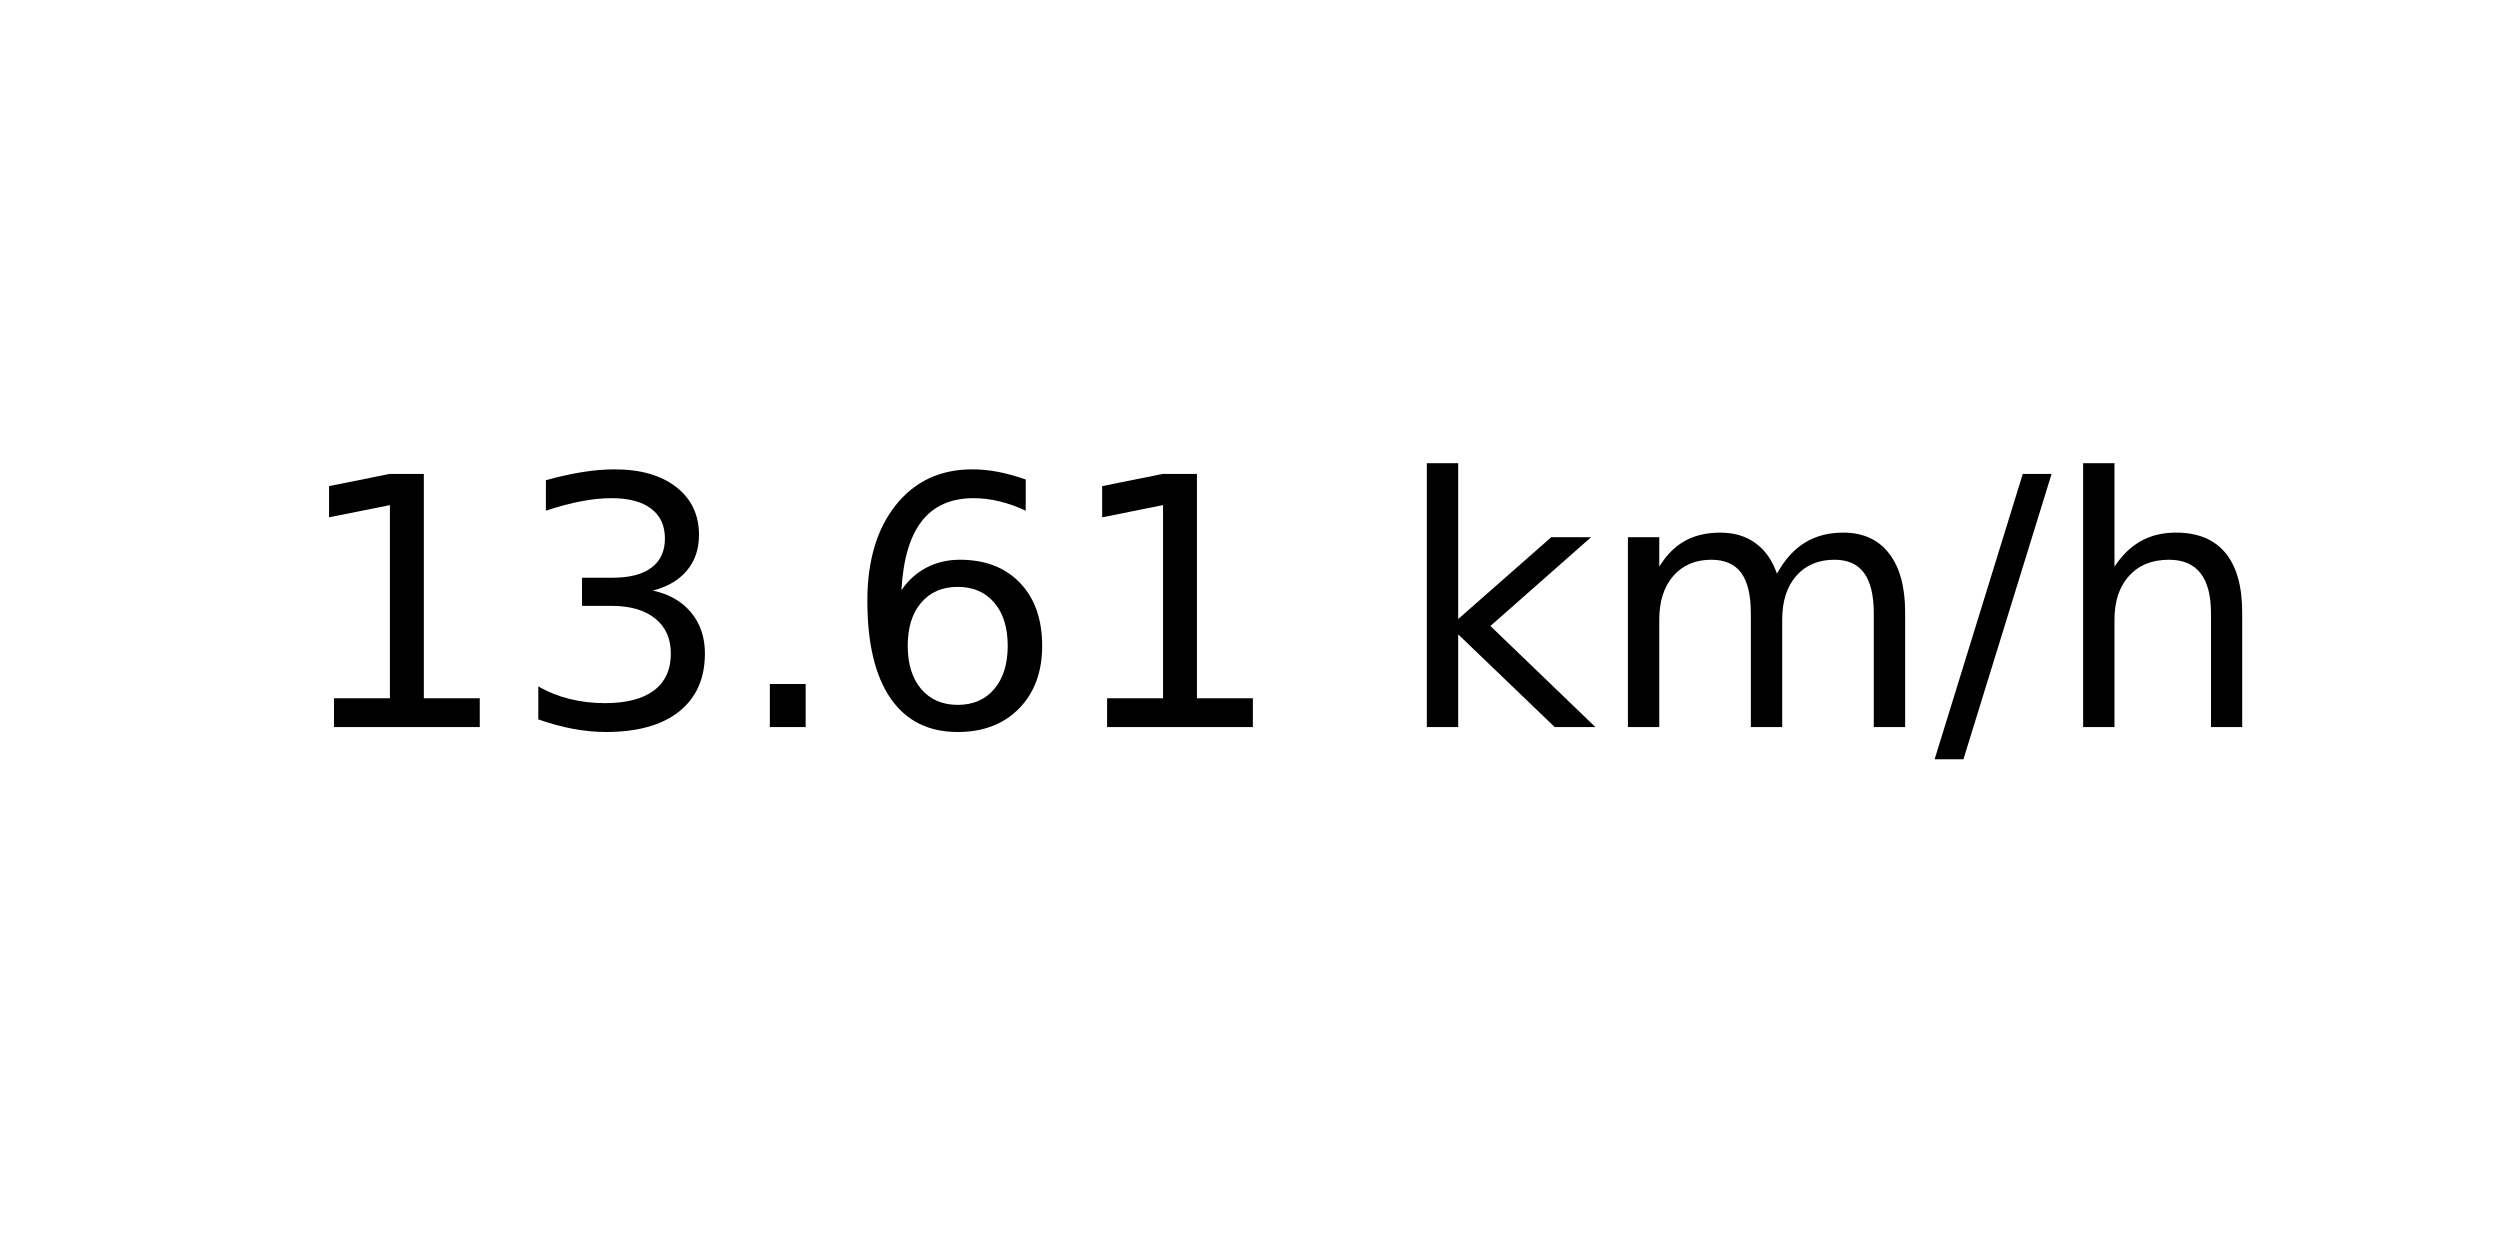
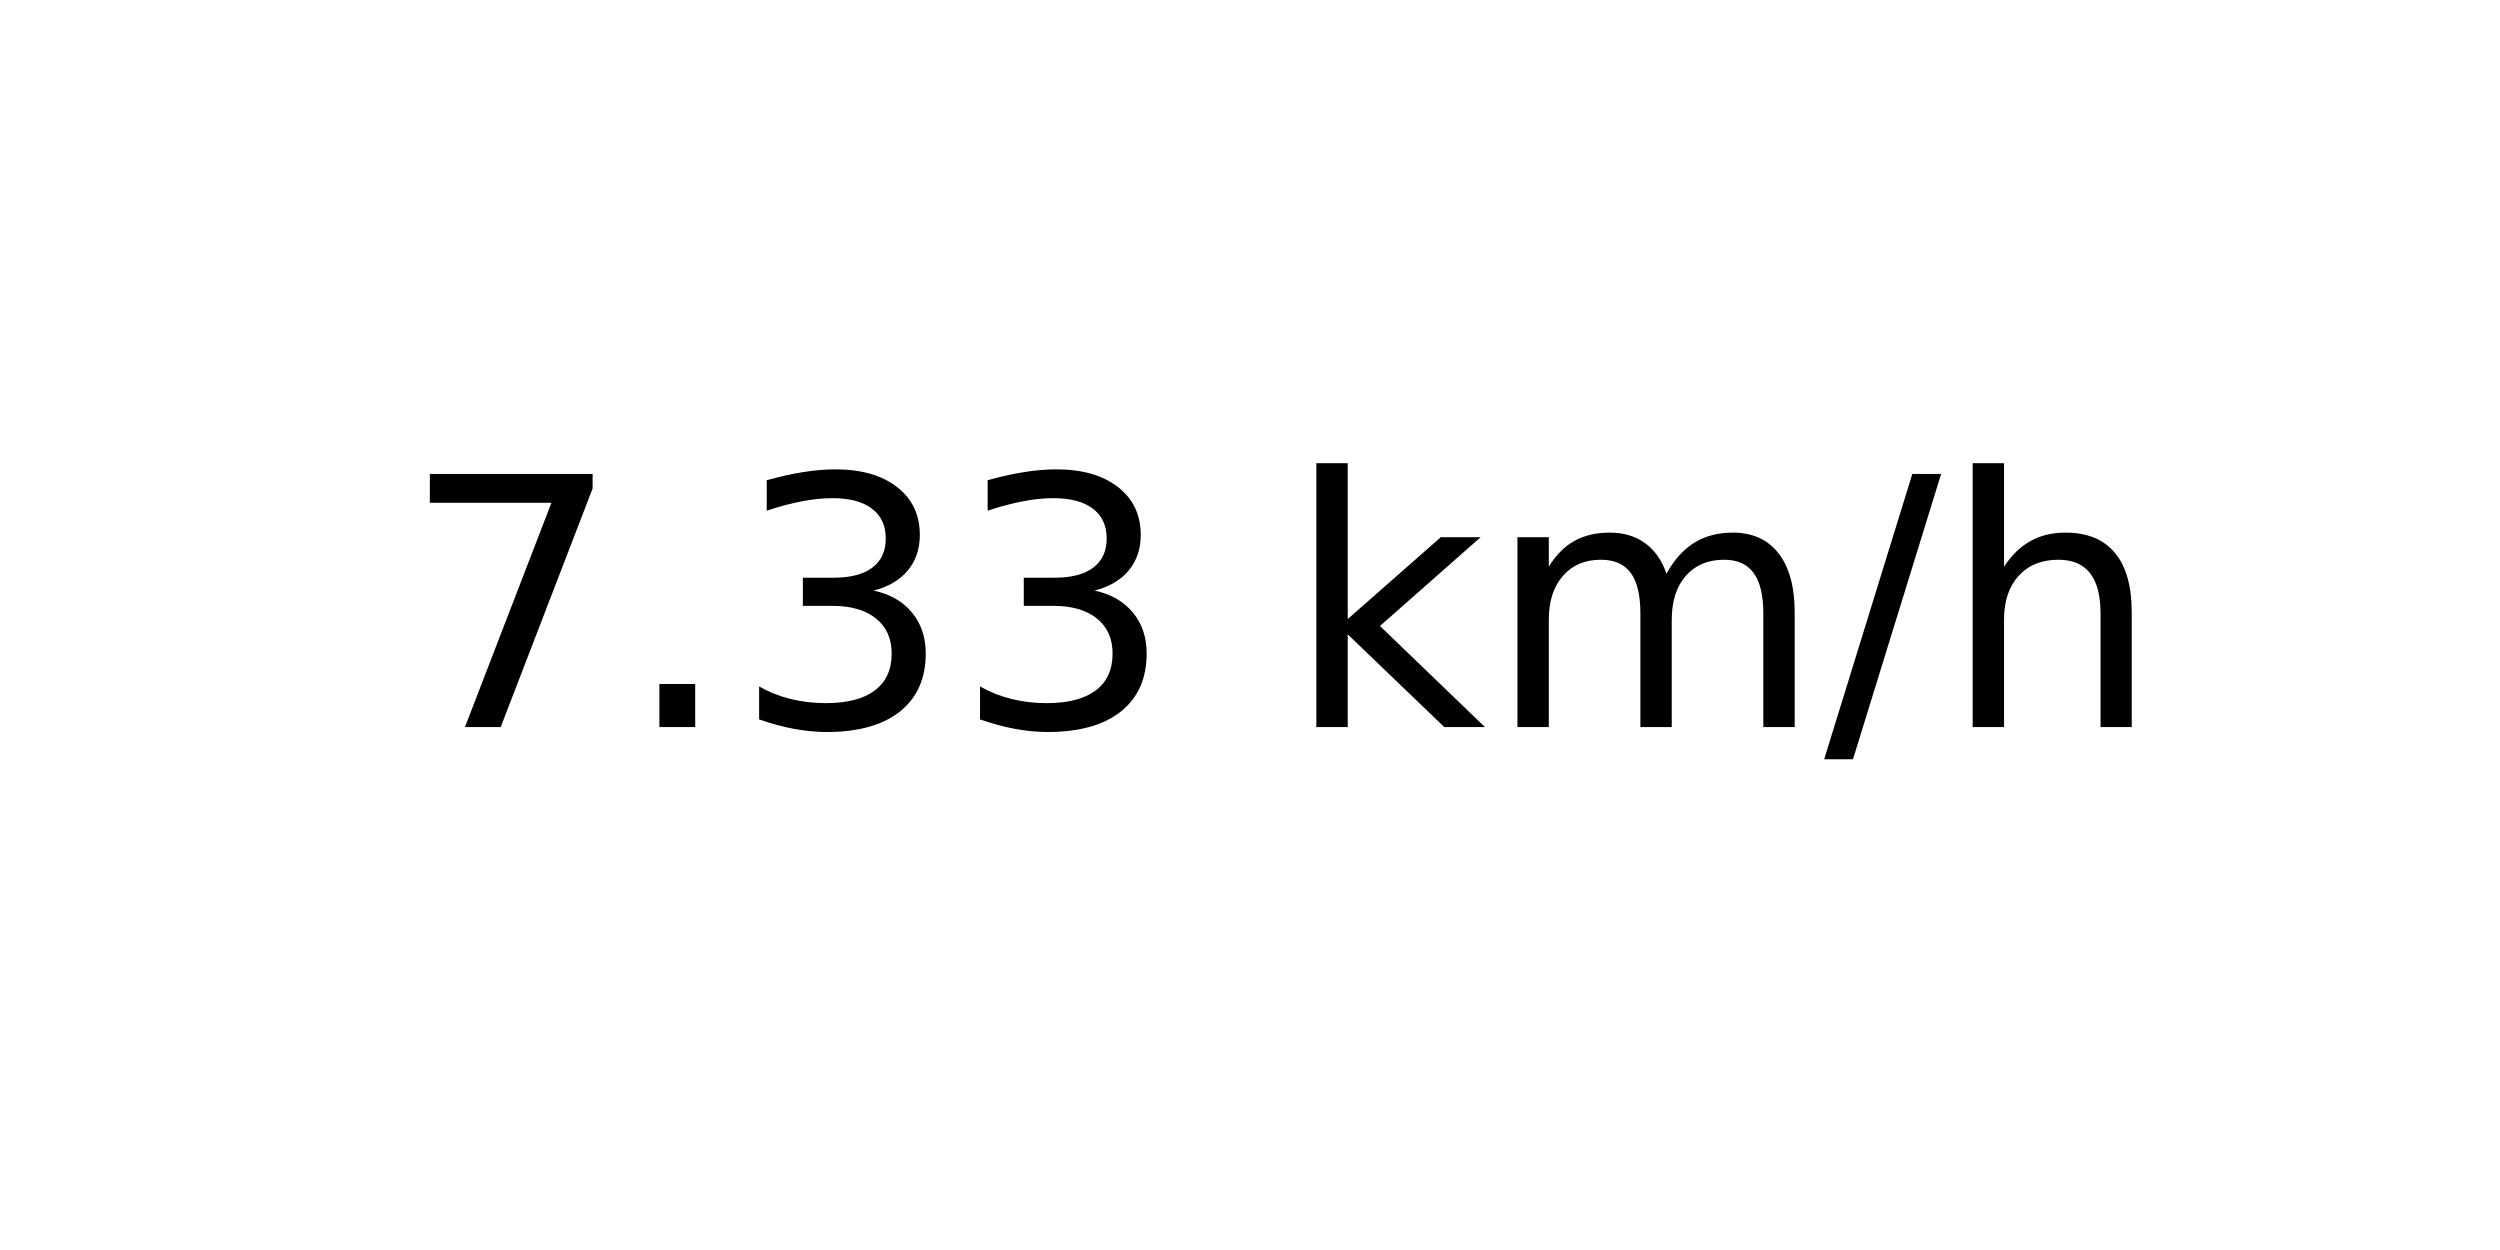
<svg xmlns="http://www.w3.org/2000/svg" xmlns:xlink="http://www.w3.org/1999/xlink" width="72pt" height="36pt" viewBox="0 0 72 36" version="1.1">
  <defs>
    <style type="text/css">*{stroke-linejoin: round; stroke-linecap: butt}</style>
  </defs>
  <g id="figure_1">
    <g id="axes_1">
      <g id="text_1">
-         <g transform="translate(8.378125 20.93937) scale(0.1 -0.1)">
+         <g transform="translate(11.55937 20.93937) scale(0.1 -0.1)">
          <defs>
-             <path id="DejaVuSans-31" d="M 794 531  L 1825 531  L 1825 4091  L 703 3866  L 703 4441  L 1819 4666  L 2450 4666  L 2450 531  L 3481 531  L 3481 0  L 794 0  L 794 531  z " transform="scale(0.015625)" />
+             <path id="DejaVuSans-37" d="M 525 4666  L 3525 4666  L 3525 4397  L 1831 0  L 1172 0  L 2766 4134  L 525 4134  L 525 4666  z " transform="scale(0.015625)" />
+             <path id="DejaVuSans-2e" d="M 684 794  L 1344 794  L 1344 0  L 684 0  L 684 794  z " transform="scale(0.015625)" />
            <path id="DejaVuSans-33" d="M 2597 2516  Q 3050 2419 3304 2112  Q 3559 1806 3559 1356  Q 3559 666 3084 287  Q 2609 -91 1734 -91  Q 1441 -91 1130 -33  Q 819 25 488 141  L 488 750  Q 750 597 1062 519  Q 1375 441 1716 441  Q 2309 441 2620 675  Q 2931 909 2931 1356  Q 2931 1769 2642 2001  Q 2353 2234 1838 2234  L 1294 2234  L 1294 2753  L 1863 2753  Q 2328 2753 2575 2939  Q 2822 3125 2822 3475  Q 2822 3834 2567 4026  Q 2313 4219 1838 4219  Q 1578 4219 1281 4162  Q 984 4106 628 3988  L 628 4550  Q 988 4650 1302 4700  Q 1616 4750 1894 4750  Q 2613 4750 3031 4423  Q 3450 4097 3450 3541  Q 3450 3153 3228 2886  Q 3006 2619 2597 2516  z " transform="scale(0.015625)" />
-             <path id="DejaVuSans-2e" d="M 684 794  L 1344 794  L 1344 0  L 684 0  L 684 794  z " transform="scale(0.015625)" />
-             <path id="DejaVuSans-36" d="M 2113 2584  Q 1688 2584 1439 2293  Q 1191 2003 1191 1497  Q 1191 994 1439 701  Q 1688 409 2113 409  Q 2538 409 2786 701  Q 3034 994 3034 1497  Q 3034 2003 2786 2293  Q 2538 2584 2113 2584  z M 3366 4563  L 3366 3988  Q 3128 4100 2886 4159  Q 2644 4219 2406 4219  Q 1781 4219 1451 3797  Q 1122 3375 1075 2522  Q 1259 2794 1537 2939  Q 1816 3084 2150 3084  Q 2853 3084 3261 2657  Q 3669 2231 3669 1497  Q 3669 778 3244 343  Q 2819 -91 2113 -91  Q 1303 -91 875 529  Q 447 1150 447 2328  Q 447 3434 972 4092  Q 1497 4750 2381 4750  Q 2619 4750 2861 4703  Q 3103 4656 3366 4563  z " transform="scale(0.015625)" />
            <path id="DejaVuSans-20" transform="scale(0.015625)" />
            <path id="DejaVuSans-6b" d="M 581 4863  L 1159 4863  L 1159 1991  L 2875 3500  L 3609 3500  L 1753 1863  L 3688 0  L 2938 0  L 1159 1709  L 1159 0  L 581 0  L 581 4863  z " transform="scale(0.015625)" />
            <path id="DejaVuSans-6d" d="M 3328 2828  Q 3544 3216 3844 3400  Q 4144 3584 4550 3584  Q 5097 3584 5394 3201  Q 5691 2819 5691 2113  L 5691 0  L 5113 0  L 5113 2094  Q 5113 2597 4934 2840  Q 4756 3084 4391 3084  Q 3944 3084 3684 2787  Q 3425 2491 3425 1978  L 3425 0  L 2847 0  L 2847 2094  Q 2847 2600 2669 2842  Q 2491 3084 2119 3084  Q 1678 3084 1418 2786  Q 1159 2488 1159 1978  L 1159 0  L 581 0  L 581 3500  L 1159 3500  L 1159 2956  Q 1356 3278 1631 3431  Q 1906 3584 2284 3584  Q 2666 3584 2933 3390  Q 3200 3197 3328 2828  z " transform="scale(0.015625)" />
            <path id="DejaVuSans-2f" d="M 1625 4666  L 2156 4666  L 531 -594  L 0 -594  L 1625 4666  z " transform="scale(0.015625)" />
            <path id="DejaVuSans-68" d="M 3513 2113  L 3513 0  L 2938 0  L 2938 2094  Q 2938 2591 2744 2837  Q 2550 3084 2163 3084  Q 1697 3084 1428 2787  Q 1159 2491 1159 1978  L 1159 0  L 581 0  L 581 4863  L 1159 4863  L 1159 2956  Q 1366 3272 1645 3428  Q 1925 3584 2291 3584  Q 2894 3584 3203 3211  Q 3513 2838 3513 2113  z " transform="scale(0.015625)" />
          </defs>
-           <use xlink:href="#DejaVuSans-31" />
-           <use xlink:href="#DejaVuSans-33" x="63.623" />
-           <use xlink:href="#DejaVuSans-2e" x="127.246" />
-           <use xlink:href="#DejaVuSans-36" x="159.033" />
-           <use xlink:href="#DejaVuSans-31" x="222.656" />
-           <use xlink:href="#DejaVuSans-20" x="286.279" />
-           <use xlink:href="#DejaVuSans-6b" x="318.066" />
-           <use xlink:href="#DejaVuSans-6d" x="375.977" />
-           <use xlink:href="#DejaVuSans-2f" x="473.389" />
-           <use xlink:href="#DejaVuSans-68" x="507.08" />
+           <use xlink:href="#DejaVuSans-37" />
+           <use xlink:href="#DejaVuSans-2e" x="63.623" />
+           <use xlink:href="#DejaVuSans-33" x="95.41" />
+           <use xlink:href="#DejaVuSans-33" x="159.033" />
+           <use xlink:href="#DejaVuSans-20" x="222.656" />
+           <use xlink:href="#DejaVuSans-6b" x="254.443" />
+           <use xlink:href="#DejaVuSans-6d" x="312.354" />
+           <use xlink:href="#DejaVuSans-2f" x="409.766" />
+           <use xlink:href="#DejaVuSans-68" x="443.457" />
        </g>
      </g>
    </g>
  </g>
</svg>
